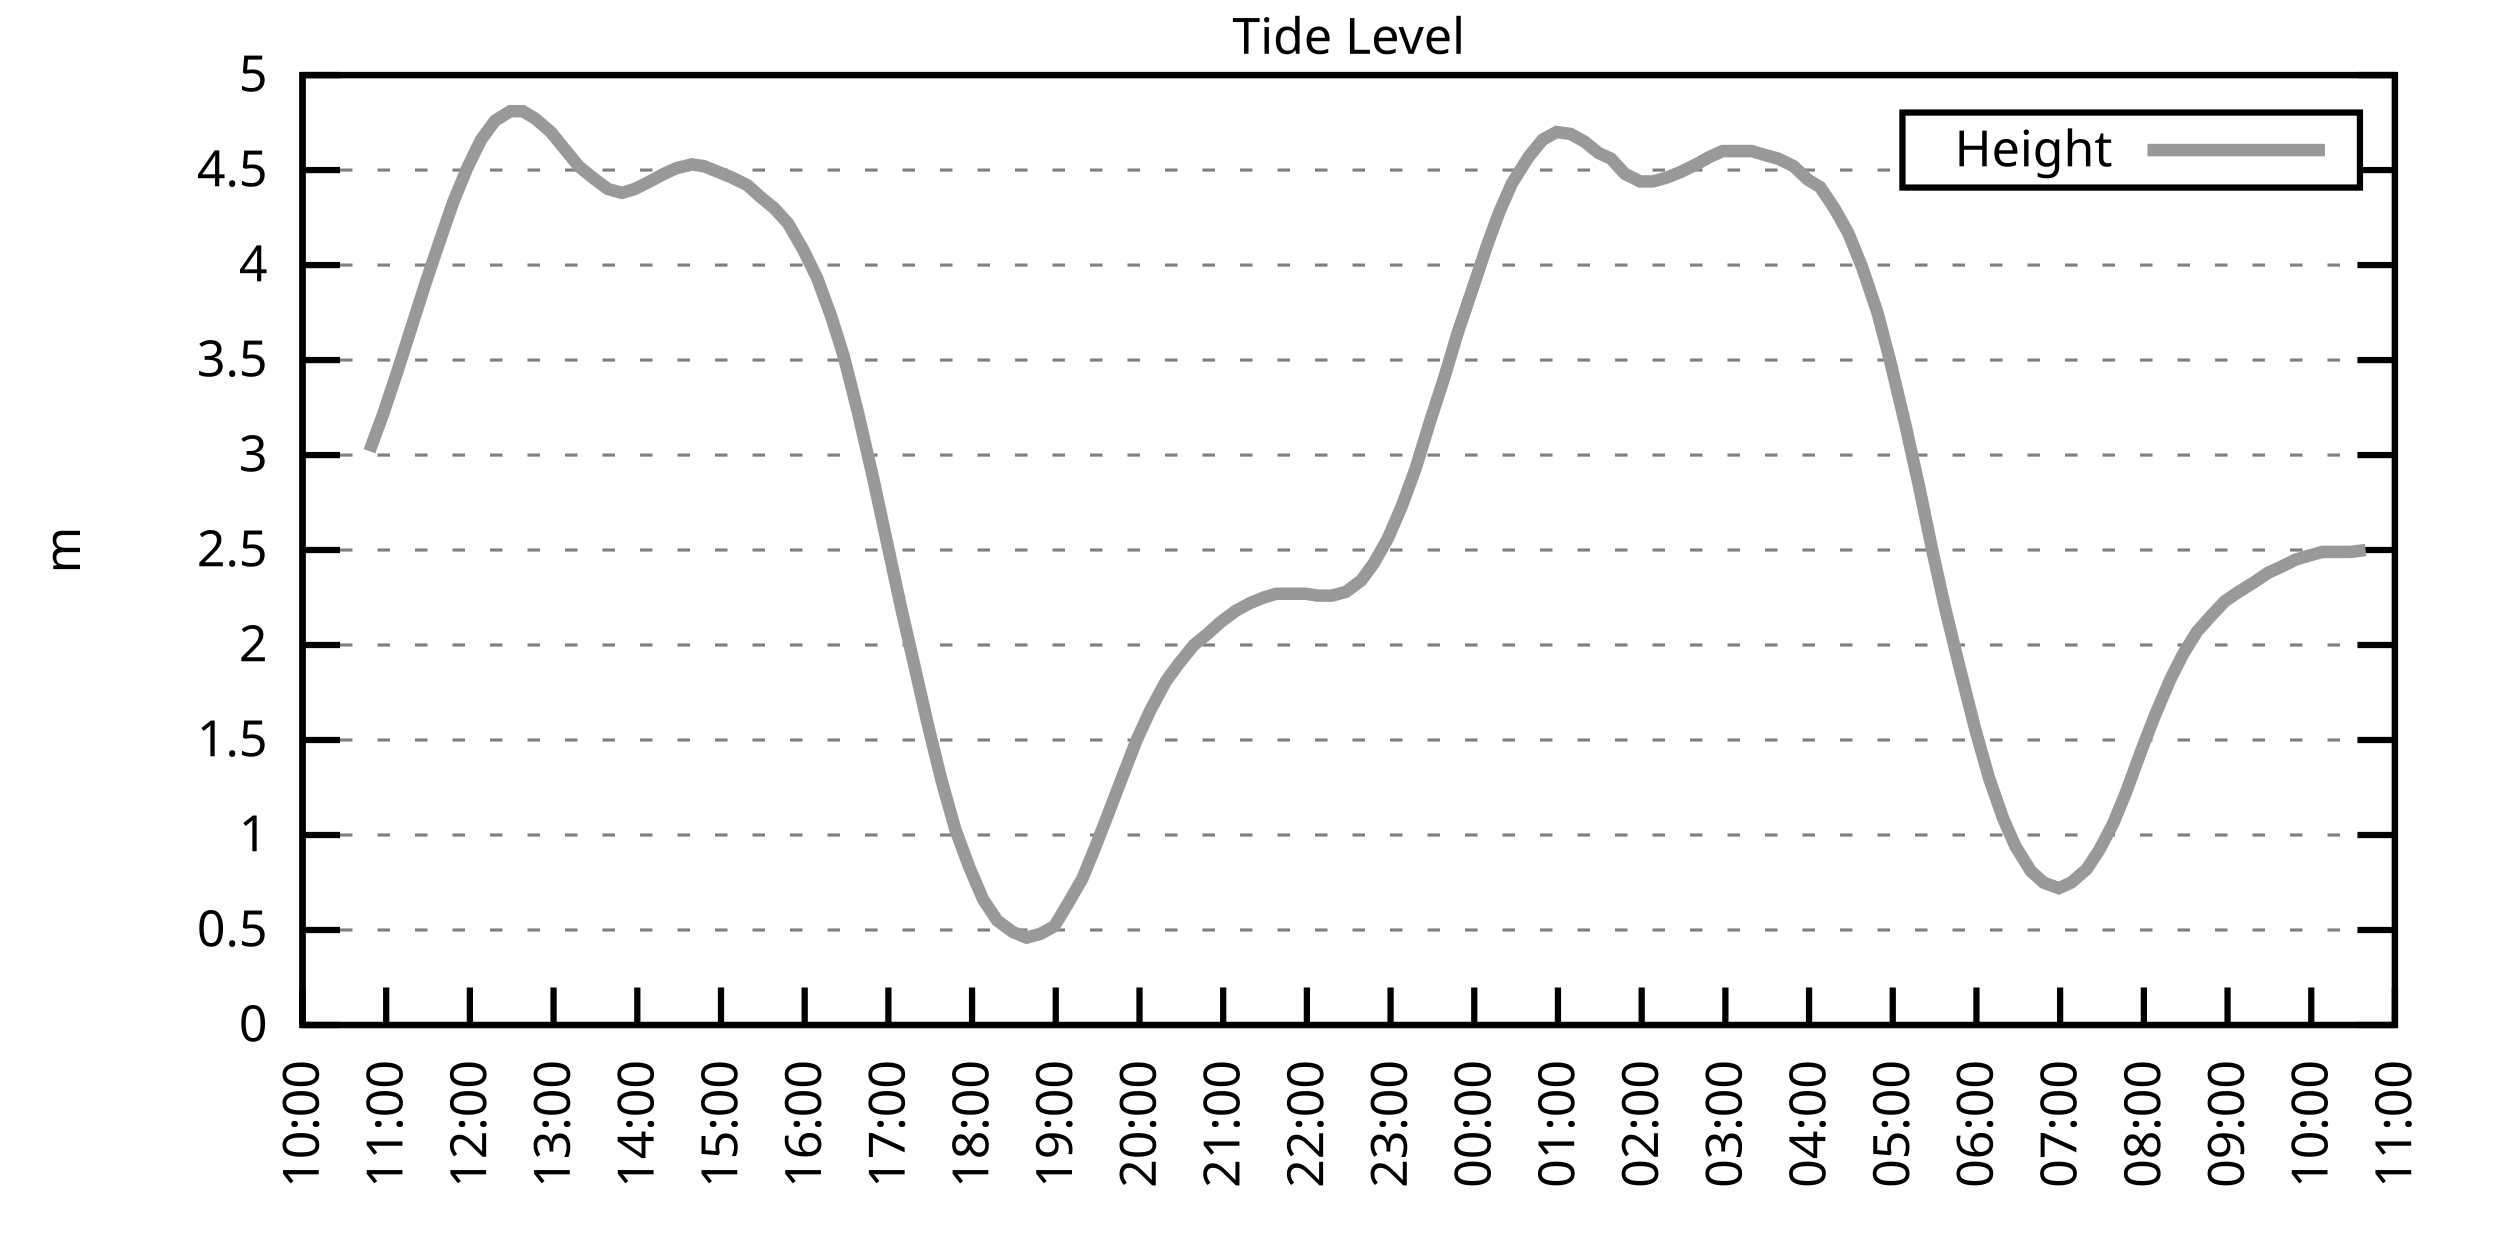
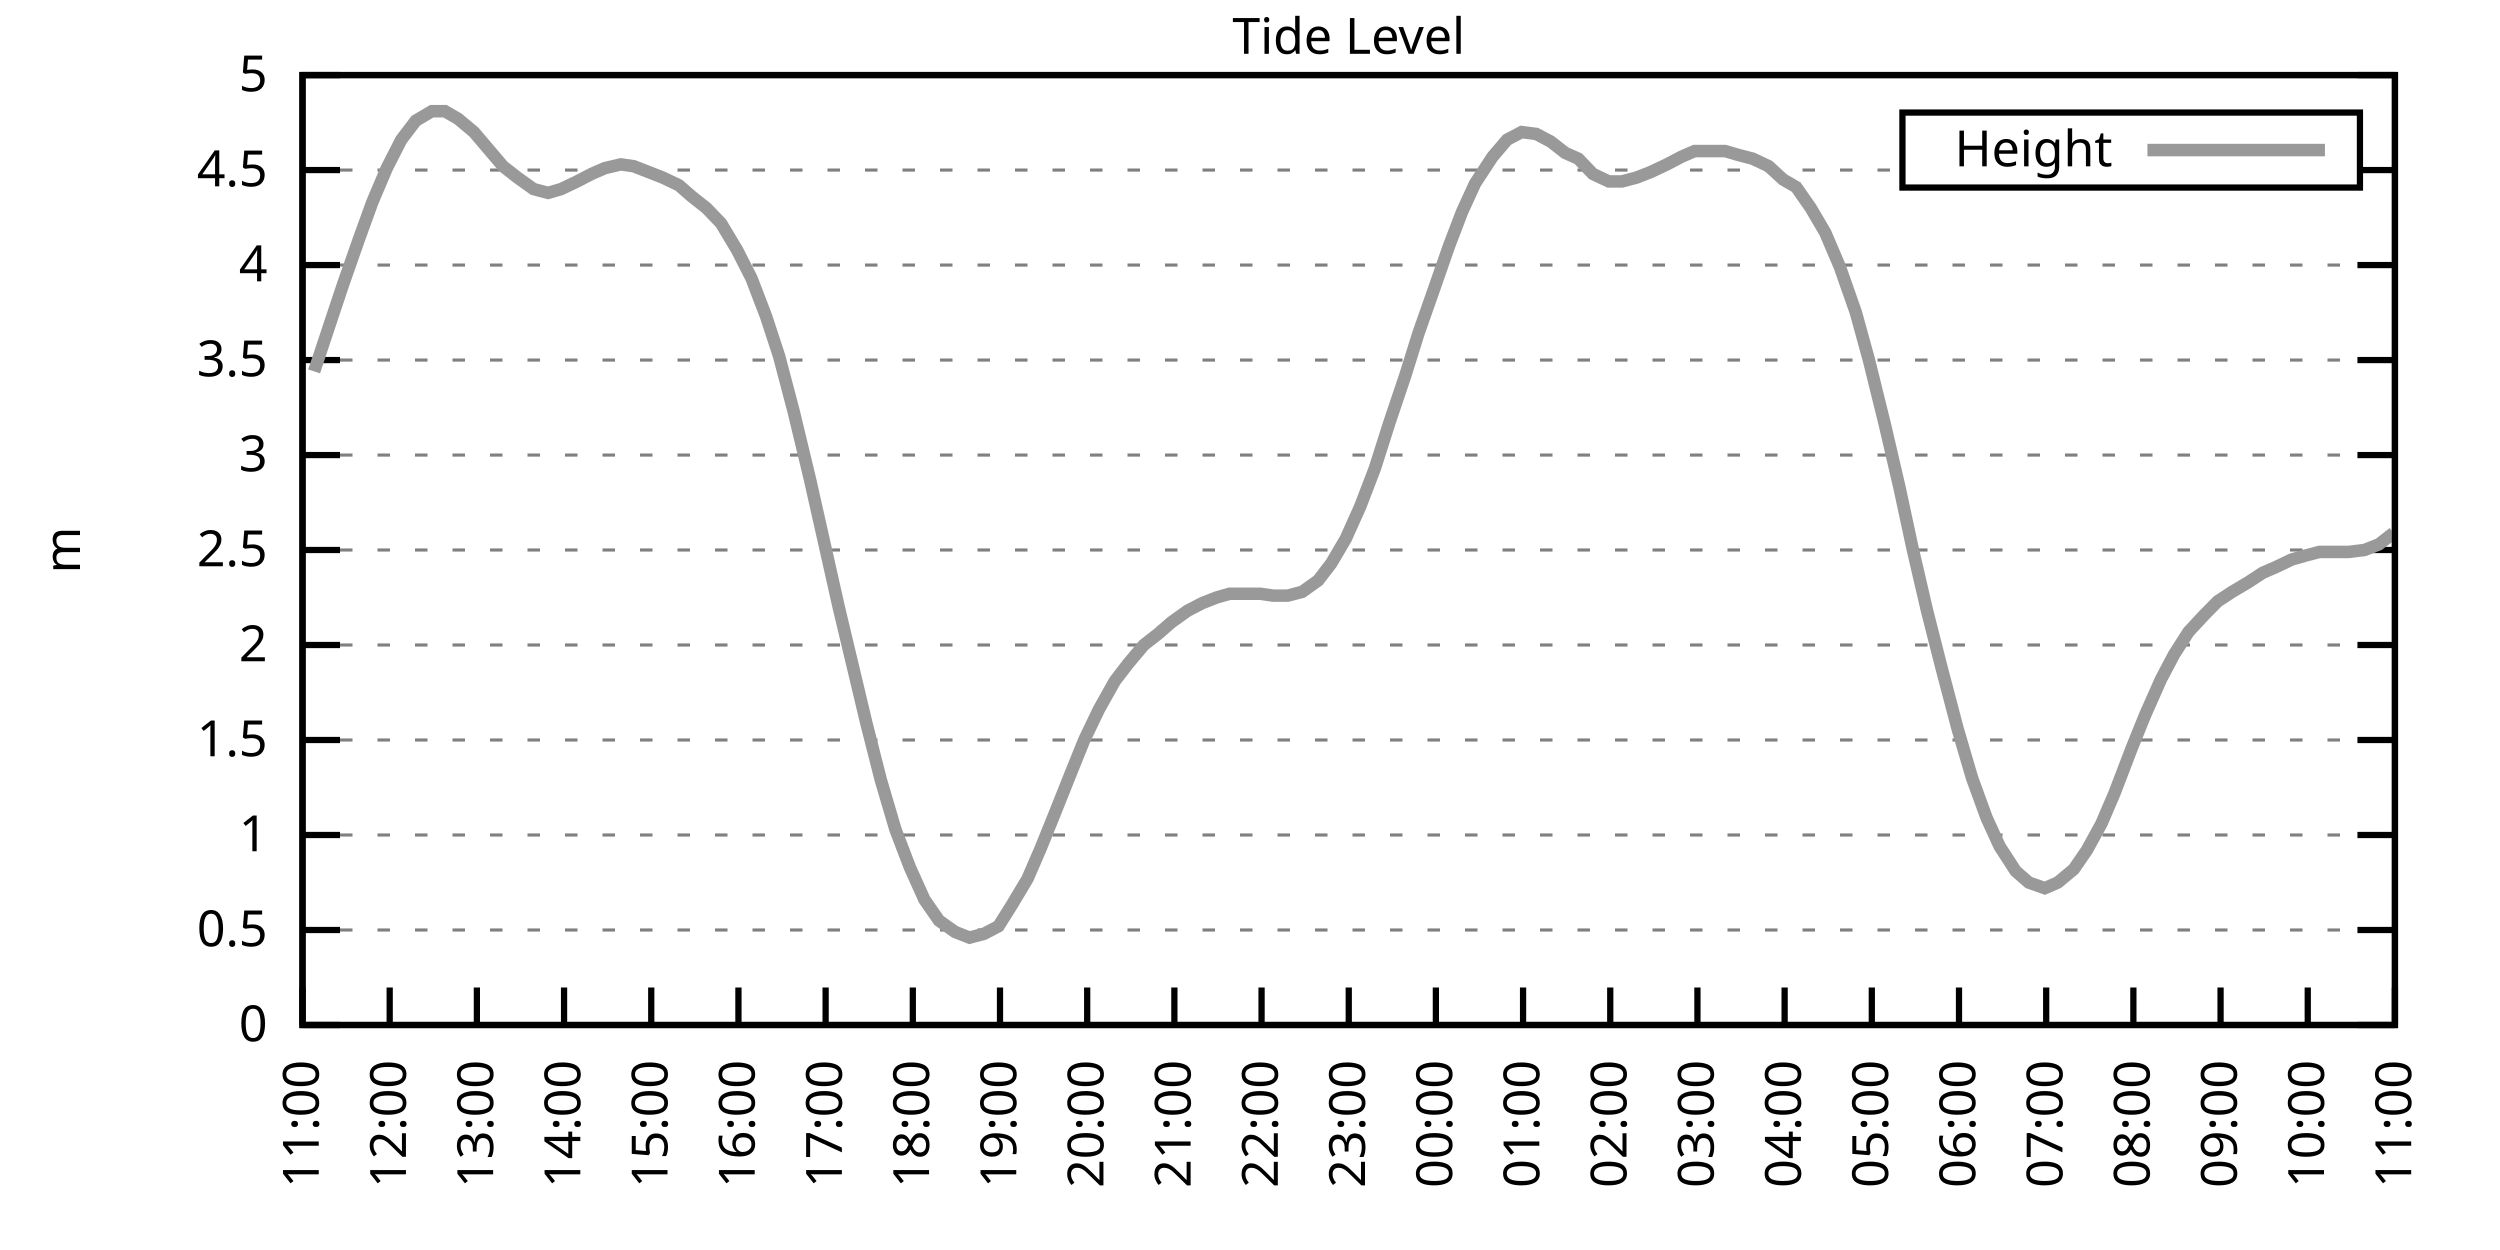
<svg xmlns="http://www.w3.org/2000/svg" xmlns:xlink="http://www.w3.org/1999/xlink" width="400" height="200" viewBox="0 0 400 200">
  <g id="gnuplot_canvas">
    <rect x="0" y="0" width="400" height="200" fill="none" />
    <defs>
      <circle id="gpDot" r="0.5" stroke-width="0.5" stroke="currentColor" />
      <path id="gpPt0" stroke-width="0.333" stroke="currentColor" d="M-1,0 h2 M0,-1 v2" />
      <path id="gpPt1" stroke-width="0.333" stroke="currentColor" d="M-1,-1 L1,1 M1,-1 L-1,1" />
      <path id="gpPt2" stroke-width="0.333" stroke="currentColor" d="M-1,0 L1,0 M0,-1 L0,1 M-1,-1 L1,1 M-1,1 L1,-1" />
      <rect id="gpPt3" stroke-width="0.333" stroke="currentColor" x="-1" y="-1" width="2" height="2" />
      <rect id="gpPt4" stroke-width="0.333" stroke="currentColor" fill="currentColor" x="-1" y="-1" width="2" height="2" />
      <circle id="gpPt5" stroke-width="0.333" stroke="currentColor" cx="0" cy="0" r="1" />
      <use xlink:href="#gpPt5" id="gpPt6" fill="currentColor" stroke="none" />
      <path id="gpPt7" stroke-width="0.333" stroke="currentColor" d="M0,-1.33 L-1.33,0.67 L1.33,0.67 z" />
      <use xlink:href="#gpPt7" id="gpPt8" fill="currentColor" stroke="none" />
      <use xlink:href="#gpPt7" id="gpPt9" stroke="currentColor" transform="rotate(180)" />
      <use xlink:href="#gpPt9" id="gpPt10" fill="currentColor" stroke="none" />
      <use xlink:href="#gpPt3" id="gpPt11" stroke="currentColor" transform="rotate(45)" />
      <use xlink:href="#gpPt11" id="gpPt12" fill="currentColor" stroke="none" />
      <path id="gpPt13" stroke-width="0.333" stroke="currentColor" d="M0,1.330 L1.265,0.411 L0.782,-1.067 L-0.782,-1.076 L-1.265,0.411 z" />
      <use xlink:href="#gpPt13" id="gpPt14" fill="currentColor" stroke="none" />
      <filter id="textbox" filterUnits="objectBoundingBox" x="0" y="0" height="1" width="1">
        <feFlood flood-color="white" flood-opacity="1" result="bgnd" />
        <feComposite in="SourceGraphic" in2="bgnd" operator="atop" />
      </filter>
      <filter id="greybox" filterUnits="objectBoundingBox" x="0" y="0" height="1" width="1">
        <feFlood flood-color="lightgrey" flood-opacity="1" result="grey" />
        <feComposite in="SourceGraphic" in2="grey" operator="atop" />
      </filter>
    </defs>
    <g fill="none" color="white" stroke="currentColor" stroke-width="1.00" stroke-linecap="butt" stroke-linejoin="miter">
</g>
    <g fill="none" color="black" stroke="currentColor" stroke-width="1.00" stroke-linecap="butt" stroke-linejoin="miter">
      <g stroke="none" shape-rendering="crispEdges">
        <polygon fill="rgb(255, 255, 255)" points="48.40,164.00 383.18,164.00 383.18,12.02 48.40,12.02 " />
      </g>
    </g>
    <g fill="none" color="black" stroke="currentColor" stroke-width="1.00" stroke-linecap="butt" stroke-linejoin="miter">
</g>
    <g fill="none" color="black" stroke="black" stroke-width="0.50" stroke-linecap="butt" stroke-linejoin="miter">
</g>
    <g fill="none" color="gray" stroke="currentColor" stroke-width="0.50" stroke-linecap="butt" stroke-linejoin="miter">
      <path stroke="gray" stroke-dasharray="2,4" class="gridline" d="M48.40,164.00 L383.19,164.00  " />
    </g>
    <g fill="none" color="gray" stroke="gray" stroke-width="1.00" stroke-linecap="butt" stroke-linejoin="miter">
</g>
    <g fill="none" color="black" stroke="currentColor" stroke-width="1.00" stroke-linecap="butt" stroke-linejoin="miter">
      <path stroke="black" d="M48.40,164.00 L54.40,164.00 M383.19,164.00 L377.19,164.00  " />
      <g transform="translate(42.80,166.60)" stroke="none" fill="black" font-family="Sans" font-size="8.00" text-anchor="end">
        <text>
          <tspan font-family="Sans"> 0</tspan>
        </text>
      </g>
    </g>
    <g fill="none" color="black" stroke="currentColor" stroke-width="1.00" stroke-linecap="butt" stroke-linejoin="miter">
</g>
    <g fill="none" color="black" stroke="black" stroke-width="0.50" stroke-linecap="butt" stroke-linejoin="miter">
</g>
    <g fill="none" color="gray" stroke="currentColor" stroke-width="0.50" stroke-linecap="butt" stroke-linejoin="miter">
      <path stroke="gray" stroke-dasharray="2,4" class="gridline" d="M48.40,148.80 L383.19,148.80  " />
    </g>
    <g fill="none" color="gray" stroke="gray" stroke-width="1.00" stroke-linecap="butt" stroke-linejoin="miter">
</g>
    <g fill="none" color="black" stroke="currentColor" stroke-width="1.00" stroke-linecap="butt" stroke-linejoin="miter">
      <path stroke="black" d="M48.40,148.80 L54.40,148.80 M383.19,148.80 L377.19,148.80  " />
      <g transform="translate(42.80,151.40)" stroke="none" fill="black" font-family="Sans" font-size="8.00" text-anchor="end">
        <text>
          <tspan font-family="Sans"> 0.5</tspan>
        </text>
      </g>
    </g>
    <g fill="none" color="black" stroke="currentColor" stroke-width="1.00" stroke-linecap="butt" stroke-linejoin="miter">
</g>
    <g fill="none" color="black" stroke="black" stroke-width="0.50" stroke-linecap="butt" stroke-linejoin="miter">
</g>
    <g fill="none" color="gray" stroke="currentColor" stroke-width="0.50" stroke-linecap="butt" stroke-linejoin="miter">
      <path stroke="gray" stroke-dasharray="2,4" class="gridline" d="M48.40,133.60 L383.19,133.60  " />
    </g>
    <g fill="none" color="gray" stroke="gray" stroke-width="1.00" stroke-linecap="butt" stroke-linejoin="miter">
</g>
    <g fill="none" color="black" stroke="currentColor" stroke-width="1.00" stroke-linecap="butt" stroke-linejoin="miter">
      <path stroke="black" d="M48.40,133.60 L54.40,133.60 M383.19,133.60 L377.19,133.60  " />
      <g transform="translate(42.80,136.20)" stroke="none" fill="black" font-family="Sans" font-size="8.00" text-anchor="end">
        <text>
          <tspan font-family="Sans"> 1</tspan>
        </text>
      </g>
    </g>
    <g fill="none" color="black" stroke="currentColor" stroke-width="1.00" stroke-linecap="butt" stroke-linejoin="miter">
</g>
    <g fill="none" color="black" stroke="black" stroke-width="0.50" stroke-linecap="butt" stroke-linejoin="miter">
</g>
    <g fill="none" color="gray" stroke="currentColor" stroke-width="0.50" stroke-linecap="butt" stroke-linejoin="miter">
      <path stroke="gray" stroke-dasharray="2,4" class="gridline" d="M48.40,118.40 L383.19,118.40  " />
    </g>
    <g fill="none" color="gray" stroke="gray" stroke-width="1.00" stroke-linecap="butt" stroke-linejoin="miter">
</g>
    <g fill="none" color="black" stroke="currentColor" stroke-width="1.00" stroke-linecap="butt" stroke-linejoin="miter">
      <path stroke="black" d="M48.40,118.40 L54.40,118.40 M383.19,118.40 L377.19,118.40  " />
      <g transform="translate(42.80,121.00)" stroke="none" fill="black" font-family="Sans" font-size="8.00" text-anchor="end">
        <text>
          <tspan font-family="Sans"> 1.5</tspan>
        </text>
      </g>
    </g>
    <g fill="none" color="black" stroke="currentColor" stroke-width="1.00" stroke-linecap="butt" stroke-linejoin="miter">
</g>
    <g fill="none" color="black" stroke="black" stroke-width="0.50" stroke-linecap="butt" stroke-linejoin="miter">
</g>
    <g fill="none" color="gray" stroke="currentColor" stroke-width="0.50" stroke-linecap="butt" stroke-linejoin="miter">
      <path stroke="gray" stroke-dasharray="2,4" class="gridline" d="M48.40,103.20 L383.19,103.20  " />
    </g>
    <g fill="none" color="gray" stroke="gray" stroke-width="1.00" stroke-linecap="butt" stroke-linejoin="miter">
</g>
    <g fill="none" color="black" stroke="currentColor" stroke-width="1.00" stroke-linecap="butt" stroke-linejoin="miter">
      <path stroke="black" d="M48.40,103.20 L54.40,103.20 M383.19,103.20 L377.19,103.20  " />
      <g transform="translate(42.80,105.80)" stroke="none" fill="black" font-family="Sans" font-size="8.00" text-anchor="end">
        <text>
          <tspan font-family="Sans"> 2</tspan>
        </text>
      </g>
    </g>
    <g fill="none" color="black" stroke="currentColor" stroke-width="1.00" stroke-linecap="butt" stroke-linejoin="miter">
</g>
    <g fill="none" color="black" stroke="black" stroke-width="0.50" stroke-linecap="butt" stroke-linejoin="miter">
</g>
    <g fill="none" color="gray" stroke="currentColor" stroke-width="0.50" stroke-linecap="butt" stroke-linejoin="miter">
      <path stroke="gray" stroke-dasharray="2,4" class="gridline" d="M48.40,88.00 L383.19,88.00  " />
    </g>
    <g fill="none" color="gray" stroke="gray" stroke-width="1.00" stroke-linecap="butt" stroke-linejoin="miter">
</g>
    <g fill="none" color="black" stroke="currentColor" stroke-width="1.00" stroke-linecap="butt" stroke-linejoin="miter">
      <path stroke="black" d="M48.40,88.00 L54.40,88.00 M383.19,88.00 L377.19,88.00  " />
      <g transform="translate(42.80,90.60)" stroke="none" fill="black" font-family="Sans" font-size="8.00" text-anchor="end">
        <text>
          <tspan font-family="Sans"> 2.5</tspan>
        </text>
      </g>
    </g>
    <g fill="none" color="black" stroke="currentColor" stroke-width="1.00" stroke-linecap="butt" stroke-linejoin="miter">
</g>
    <g fill="none" color="black" stroke="black" stroke-width="0.50" stroke-linecap="butt" stroke-linejoin="miter">
</g>
    <g fill="none" color="gray" stroke="currentColor" stroke-width="0.50" stroke-linecap="butt" stroke-linejoin="miter">
      <path stroke="gray" stroke-dasharray="2,4" class="gridline" d="M48.40,72.81 L383.19,72.81  " />
    </g>
    <g fill="none" color="gray" stroke="gray" stroke-width="1.00" stroke-linecap="butt" stroke-linejoin="miter">
</g>
    <g fill="none" color="black" stroke="currentColor" stroke-width="1.00" stroke-linecap="butt" stroke-linejoin="miter">
      <path stroke="black" d="M48.40,72.81 L54.40,72.81 M383.19,72.81 L377.19,72.81  " />
      <g transform="translate(42.80,75.41)" stroke="none" fill="black" font-family="Sans" font-size="8.00" text-anchor="end">
        <text>
          <tspan font-family="Sans"> 3</tspan>
        </text>
      </g>
    </g>
    <g fill="none" color="black" stroke="currentColor" stroke-width="1.00" stroke-linecap="butt" stroke-linejoin="miter">
</g>
    <g fill="none" color="black" stroke="black" stroke-width="0.50" stroke-linecap="butt" stroke-linejoin="miter">
</g>
    <g fill="none" color="gray" stroke="currentColor" stroke-width="0.50" stroke-linecap="butt" stroke-linejoin="miter">
      <path stroke="gray" stroke-dasharray="2,4" class="gridline" d="M48.40,57.61 L383.19,57.61  " />
    </g>
    <g fill="none" color="gray" stroke="gray" stroke-width="1.00" stroke-linecap="butt" stroke-linejoin="miter">
</g>
    <g fill="none" color="black" stroke="currentColor" stroke-width="1.00" stroke-linecap="butt" stroke-linejoin="miter">
      <path stroke="black" d="M48.40,57.61 L54.40,57.61 M383.19,57.61 L377.19,57.61  " />
      <g transform="translate(42.80,60.21)" stroke="none" fill="black" font-family="Sans" font-size="8.00" text-anchor="end">
        <text>
          <tspan font-family="Sans"> 3.5</tspan>
        </text>
      </g>
    </g>
    <g fill="none" color="black" stroke="currentColor" stroke-width="1.00" stroke-linecap="butt" stroke-linejoin="miter">
</g>
    <g fill="none" color="black" stroke="black" stroke-width="0.50" stroke-linecap="butt" stroke-linejoin="miter">
</g>
    <g fill="none" color="gray" stroke="currentColor" stroke-width="0.50" stroke-linecap="butt" stroke-linejoin="miter">
      <path stroke="gray" stroke-dasharray="2,4" class="gridline" d="M48.40,42.41 L383.19,42.41  " />
    </g>
    <g fill="none" color="gray" stroke="gray" stroke-width="1.00" stroke-linecap="butt" stroke-linejoin="miter">
</g>
    <g fill="none" color="black" stroke="currentColor" stroke-width="1.00" stroke-linecap="butt" stroke-linejoin="miter">
      <path stroke="black" d="M48.40,42.41 L54.40,42.41 M383.19,42.41 L377.19,42.41  " />
      <g transform="translate(42.80,45.01)" stroke="none" fill="black" font-family="Sans" font-size="8.00" text-anchor="end">
        <text>
          <tspan font-family="Sans"> 4</tspan>
        </text>
      </g>
    </g>
    <g fill="none" color="black" stroke="currentColor" stroke-width="1.00" stroke-linecap="butt" stroke-linejoin="miter">
</g>
    <g fill="none" color="black" stroke="black" stroke-width="0.50" stroke-linecap="butt" stroke-linejoin="miter">
</g>
    <g fill="none" color="gray" stroke="currentColor" stroke-width="0.50" stroke-linecap="butt" stroke-linejoin="miter">
      <path stroke="gray" stroke-dasharray="2,4" class="gridline" d="M48.40,27.21 L304.39,27.21 M377.59,27.21 L383.19,27.21  " />
    </g>
    <g fill="none" color="gray" stroke="gray" stroke-width="1.00" stroke-linecap="butt" stroke-linejoin="miter">
</g>
    <g fill="none" color="black" stroke="currentColor" stroke-width="1.00" stroke-linecap="butt" stroke-linejoin="miter">
      <path stroke="black" d="M48.40,27.21 L54.40,27.21 M383.19,27.21 L377.19,27.21  " />
      <g transform="translate(42.80,29.81)" stroke="none" fill="black" font-family="Sans" font-size="8.00" text-anchor="end">
        <text>
          <tspan font-family="Sans"> 4.5</tspan>
        </text>
      </g>
    </g>
    <g fill="none" color="black" stroke="currentColor" stroke-width="1.00" stroke-linecap="butt" stroke-linejoin="miter">
</g>
    <g fill="none" color="black" stroke="black" stroke-width="0.50" stroke-linecap="butt" stroke-linejoin="miter">
</g>
    <g fill="none" color="gray" stroke="currentColor" stroke-width="0.50" stroke-linecap="butt" stroke-linejoin="miter">
      <path stroke="gray" stroke-dasharray="2,4" class="gridline" d="M48.40,12.01 L383.19,12.01  " />
    </g>
    <g fill="none" color="gray" stroke="gray" stroke-width="1.00" stroke-linecap="butt" stroke-linejoin="miter">
</g>
    <g fill="none" color="black" stroke="currentColor" stroke-width="1.00" stroke-linecap="butt" stroke-linejoin="miter">
      <path stroke="black" d="M48.40,12.01 L54.40,12.01 M383.19,12.01 L377.19,12.01  " />
      <g transform="translate(42.80,14.61)" stroke="none" fill="black" font-family="Sans" font-size="8.00" text-anchor="end">
        <text>
          <tspan font-family="Sans"> 5</tspan>
        </text>
      </g>
    </g>
    <g fill="none" color="black" stroke="currentColor" stroke-width="1.00" stroke-linecap="butt" stroke-linejoin="miter">
      <path stroke="black" d="M48.40,164.00 L48.40,158.00  " />
      <g transform="translate(51.00,169.60) rotate(270.00)" stroke="none" fill="black" font-family="Sans" font-size="8.00" text-anchor="end">
        <text>
-           <tspan font-family="Sans">10:00</tspan>
-         </text>
-       </g>
-     </g>
-     <g fill="none" color="black" stroke="currentColor" stroke-width="1.00" stroke-linecap="butt" stroke-linejoin="miter">
-       <path stroke="black" d="M61.79,164.00 L61.79,158.00  " />
-       <g transform="translate(64.39,169.60) rotate(270.00)" stroke="none" fill="black" font-family="Sans" font-size="8.00" text-anchor="end">
-         <text>
          <tspan font-family="Sans">11:00</tspan>
        </text>
      </g>
    </g>
    <g fill="none" color="black" stroke="currentColor" stroke-width="1.00" stroke-linecap="butt" stroke-linejoin="miter">
-       <path stroke="black" d="M75.18,164.00 L75.18,158.00  " />
-       <g transform="translate(77.78,169.60) rotate(270.00)" stroke="none" fill="black" font-family="Sans" font-size="8.00" text-anchor="end">
+       <path stroke="black" d="M62.35,164.00 L62.35,158.00  " />
+       <g transform="translate(64.95,169.60) rotate(270.00)" stroke="none" fill="black" font-family="Sans" font-size="8.00" text-anchor="end">
        <text>
          <tspan font-family="Sans">12:00</tspan>
        </text>
      </g>
    </g>
    <g fill="none" color="black" stroke="currentColor" stroke-width="1.00" stroke-linecap="butt" stroke-linejoin="miter">
-       <path stroke="black" d="M88.57,164.00 L88.57,158.00  " />
-       <g transform="translate(91.17,169.60) rotate(270.00)" stroke="none" fill="black" font-family="Sans" font-size="8.00" text-anchor="end">
+       <path stroke="black" d="M76.30,164.00 L76.30,158.00  " />
+       <g transform="translate(78.90,169.60) rotate(270.00)" stroke="none" fill="black" font-family="Sans" font-size="8.00" text-anchor="end">
        <text>
          <tspan font-family="Sans">13:00</tspan>
        </text>
      </g>
    </g>
    <g fill="none" color="black" stroke="currentColor" stroke-width="1.00" stroke-linecap="butt" stroke-linejoin="miter">
-       <path stroke="black" d="M101.97,164.00 L101.97,158.00  " />
-       <g transform="translate(104.57,169.60) rotate(270.00)" stroke="none" fill="black" font-family="Sans" font-size="8.00" text-anchor="end">
+       <path stroke="black" d="M90.25,164.00 L90.25,158.00  " />
+       <g transform="translate(92.85,169.60) rotate(270.00)" stroke="none" fill="black" font-family="Sans" font-size="8.00" text-anchor="end">
        <text>
          <tspan font-family="Sans">14:00</tspan>
        </text>
      </g>
    </g>
    <g fill="none" color="black" stroke="currentColor" stroke-width="1.00" stroke-linecap="butt" stroke-linejoin="miter">
-       <path stroke="black" d="M115.36,164.00 L115.36,158.00  " />
-       <g transform="translate(117.96,169.60) rotate(270.00)" stroke="none" fill="black" font-family="Sans" font-size="8.00" text-anchor="end">
+       <path stroke="black" d="M104.20,164.00 L104.20,158.00  " />
+       <g transform="translate(106.80,169.60) rotate(270.00)" stroke="none" fill="black" font-family="Sans" font-size="8.00" text-anchor="end">
        <text>
          <tspan font-family="Sans">15:00</tspan>
        </text>
      </g>
    </g>
    <g fill="none" color="black" stroke="currentColor" stroke-width="1.00" stroke-linecap="butt" stroke-linejoin="miter">
-       <path stroke="black" d="M128.75,164.00 L128.75,158.00  " />
-       <g transform="translate(131.35,169.60) rotate(270.00)" stroke="none" fill="black" font-family="Sans" font-size="8.00" text-anchor="end">
+       <path stroke="black" d="M118.15,164.00 L118.15,158.00  " />
+       <g transform="translate(120.75,169.60) rotate(270.00)" stroke="none" fill="black" font-family="Sans" font-size="8.00" text-anchor="end">
        <text>
          <tspan font-family="Sans">16:00</tspan>
        </text>
      </g>
    </g>
    <g fill="none" color="black" stroke="currentColor" stroke-width="1.00" stroke-linecap="butt" stroke-linejoin="miter">
-       <path stroke="black" d="M142.14,164.00 L142.14,158.00  " />
-       <g transform="translate(144.74,169.60) rotate(270.00)" stroke="none" fill="black" font-family="Sans" font-size="8.00" text-anchor="end">
+       <path stroke="black" d="M132.10,164.00 L132.10,158.00  " />
+       <g transform="translate(134.70,169.60) rotate(270.00)" stroke="none" fill="black" font-family="Sans" font-size="8.00" text-anchor="end">
        <text>
          <tspan font-family="Sans">17:00</tspan>
        </text>
      </g>
    </g>
    <g fill="none" color="black" stroke="currentColor" stroke-width="1.00" stroke-linecap="butt" stroke-linejoin="miter">
-       <path stroke="black" d="M155.53,164.00 L155.53,158.00  " />
-       <g transform="translate(158.13,169.60) rotate(270.00)" stroke="none" fill="black" font-family="Sans" font-size="8.00" text-anchor="end">
+       <path stroke="black" d="M146.05,164.00 L146.05,158.00  " />
+       <g transform="translate(148.65,169.60) rotate(270.00)" stroke="none" fill="black" font-family="Sans" font-size="8.00" text-anchor="end">
        <text>
          <tspan font-family="Sans">18:00</tspan>
        </text>
      </g>
    </g>
    <g fill="none" color="black" stroke="currentColor" stroke-width="1.00" stroke-linecap="butt" stroke-linejoin="miter">
-       <path stroke="black" d="M168.92,164.00 L168.92,158.00  " />
-       <g transform="translate(171.52,169.60) rotate(270.00)" stroke="none" fill="black" font-family="Sans" font-size="8.00" text-anchor="end">
+       <path stroke="black" d="M160.00,164.00 L160.00,158.00  " />
+       <g transform="translate(162.60,169.60) rotate(270.00)" stroke="none" fill="black" font-family="Sans" font-size="8.00" text-anchor="end">
        <text>
          <tspan font-family="Sans">19:00</tspan>
        </text>
      </g>
    </g>
    <g fill="none" color="black" stroke="currentColor" stroke-width="1.00" stroke-linecap="butt" stroke-linejoin="miter">
-       <path stroke="black" d="M182.32,164.00 L182.32,158.00  " />
-       <g transform="translate(184.92,169.60) rotate(270.00)" stroke="none" fill="black" font-family="Sans" font-size="8.00" text-anchor="end">
+       <path stroke="black" d="M173.95,164.00 L173.95,158.00  " />
+       <g transform="translate(176.55,169.60) rotate(270.00)" stroke="none" fill="black" font-family="Sans" font-size="8.00" text-anchor="end">
        <text>
          <tspan font-family="Sans">20:00</tspan>
        </text>
      </g>
    </g>
    <g fill="none" color="black" stroke="currentColor" stroke-width="1.00" stroke-linecap="butt" stroke-linejoin="miter">
-       <path stroke="black" d="M195.71,164.00 L195.71,158.00  " />
-       <g transform="translate(198.31,169.60) rotate(270.00)" stroke="none" fill="black" font-family="Sans" font-size="8.00" text-anchor="end">
+       <path stroke="black" d="M187.90,164.00 L187.90,158.00  " />
+       <g transform="translate(190.50,169.60) rotate(270.00)" stroke="none" fill="black" font-family="Sans" font-size="8.00" text-anchor="end">
        <text>
          <tspan font-family="Sans">21:00</tspan>
        </text>
      </g>
    </g>
    <g fill="none" color="black" stroke="currentColor" stroke-width="1.00" stroke-linecap="butt" stroke-linejoin="miter">
-       <path stroke="black" d="M209.10,164.00 L209.10,158.00  " />
-       <g transform="translate(211.70,169.60) rotate(270.00)" stroke="none" fill="black" font-family="Sans" font-size="8.00" text-anchor="end">
+       <path stroke="black" d="M201.85,164.00 L201.85,158.00  " />
+       <g transform="translate(204.45,169.60) rotate(270.00)" stroke="none" fill="black" font-family="Sans" font-size="8.00" text-anchor="end">
        <text>
          <tspan font-family="Sans">22:00</tspan>
        </text>
      </g>
    </g>
    <g fill="none" color="black" stroke="currentColor" stroke-width="1.00" stroke-linecap="butt" stroke-linejoin="miter">
-       <path stroke="black" d="M222.49,164.00 L222.49,158.00  " />
-       <g transform="translate(225.09,169.60) rotate(270.00)" stroke="none" fill="black" font-family="Sans" font-size="8.00" text-anchor="end">
+       <path stroke="black" d="M215.80,164.00 L215.80,158.00  " />
+       <g transform="translate(218.40,169.60) rotate(270.00)" stroke="none" fill="black" font-family="Sans" font-size="8.00" text-anchor="end">
        <text>
          <tspan font-family="Sans">23:00</tspan>
        </text>
      </g>
    </g>
    <g fill="none" color="black" stroke="currentColor" stroke-width="1.00" stroke-linecap="butt" stroke-linejoin="miter">
-       <path stroke="black" d="M235.88,164.00 L235.88,158.00  " />
-       <g transform="translate(238.48,169.60) rotate(270.00)" stroke="none" fill="black" font-family="Sans" font-size="8.00" text-anchor="end">
+       <path stroke="black" d="M229.74,164.00 L229.74,158.00  " />
+       <g transform="translate(232.34,169.60) rotate(270.00)" stroke="none" fill="black" font-family="Sans" font-size="8.00" text-anchor="end">
        <text>
          <tspan font-family="Sans">00:00</tspan>
        </text>
      </g>
    </g>
    <g fill="none" color="black" stroke="currentColor" stroke-width="1.00" stroke-linecap="butt" stroke-linejoin="miter">
-       <path stroke="black" d="M249.27,164.00 L249.27,158.00  " />
-       <g transform="translate(251.87,169.60) rotate(270.00)" stroke="none" fill="black" font-family="Sans" font-size="8.00" text-anchor="end">
+       <path stroke="black" d="M243.69,164.00 L243.69,158.00  " />
+       <g transform="translate(246.29,169.60) rotate(270.00)" stroke="none" fill="black" font-family="Sans" font-size="8.00" text-anchor="end">
        <text>
          <tspan font-family="Sans">01:00</tspan>
        </text>
      </g>
    </g>
    <g fill="none" color="black" stroke="currentColor" stroke-width="1.00" stroke-linecap="butt" stroke-linejoin="miter">
-       <path stroke="black" d="M262.67,164.00 L262.67,158.00  " />
-       <g transform="translate(265.27,169.60) rotate(270.00)" stroke="none" fill="black" font-family="Sans" font-size="8.00" text-anchor="end">
+       <path stroke="black" d="M257.64,164.00 L257.64,158.00  " />
+       <g transform="translate(260.24,169.60) rotate(270.00)" stroke="none" fill="black" font-family="Sans" font-size="8.00" text-anchor="end">
        <text>
          <tspan font-family="Sans">02:00</tspan>
        </text>
      </g>
    </g>
    <g fill="none" color="black" stroke="currentColor" stroke-width="1.00" stroke-linecap="butt" stroke-linejoin="miter">
-       <path stroke="black" d="M276.06,164.00 L276.06,158.00  " />
-       <g transform="translate(278.66,169.60) rotate(270.00)" stroke="none" fill="black" font-family="Sans" font-size="8.00" text-anchor="end">
+       <path stroke="black" d="M271.59,164.00 L271.59,158.00  " />
+       <g transform="translate(274.19,169.60) rotate(270.00)" stroke="none" fill="black" font-family="Sans" font-size="8.00" text-anchor="end">
        <text>
          <tspan font-family="Sans">03:00</tspan>
        </text>
      </g>
    </g>
    <g fill="none" color="black" stroke="currentColor" stroke-width="1.00" stroke-linecap="butt" stroke-linejoin="miter">
-       <path stroke="black" d="M289.45,164.00 L289.45,158.00  " />
-       <g transform="translate(292.05,169.60) rotate(270.00)" stroke="none" fill="black" font-family="Sans" font-size="8.00" text-anchor="end">
+       <path stroke="black" d="M285.54,164.00 L285.54,158.00  " />
+       <g transform="translate(288.14,169.60) rotate(270.00)" stroke="none" fill="black" font-family="Sans" font-size="8.00" text-anchor="end">
        <text>
          <tspan font-family="Sans">04:00</tspan>
        </text>
      </g>
    </g>
    <g fill="none" color="black" stroke="currentColor" stroke-width="1.00" stroke-linecap="butt" stroke-linejoin="miter">
-       <path stroke="black" d="M302.84,164.00 L302.84,158.00  " />
-       <g transform="translate(305.44,169.60) rotate(270.00)" stroke="none" fill="black" font-family="Sans" font-size="8.00" text-anchor="end">
+       <path stroke="black" d="M299.49,164.00 L299.49,158.00  " />
+       <g transform="translate(302.09,169.60) rotate(270.00)" stroke="none" fill="black" font-family="Sans" font-size="8.00" text-anchor="end">
        <text>
          <tspan font-family="Sans">05:00</tspan>
        </text>
      </g>
    </g>
    <g fill="none" color="black" stroke="currentColor" stroke-width="1.00" stroke-linecap="butt" stroke-linejoin="miter">
-       <path stroke="black" d="M316.23,164.00 L316.23,158.00  " />
-       <g transform="translate(318.83,169.60) rotate(270.00)" stroke="none" fill="black" font-family="Sans" font-size="8.00" text-anchor="end">
+       <path stroke="black" d="M313.44,164.00 L313.44,158.00  " />
+       <g transform="translate(316.04,169.60) rotate(270.00)" stroke="none" fill="black" font-family="Sans" font-size="8.00" text-anchor="end">
        <text>
          <tspan font-family="Sans">06:00</tspan>
        </text>
      </g>
    </g>
    <g fill="none" color="black" stroke="currentColor" stroke-width="1.00" stroke-linecap="butt" stroke-linejoin="miter">
-       <path stroke="black" d="M329.62,164.00 L329.62,158.00  " />
-       <g transform="translate(332.22,169.60) rotate(270.00)" stroke="none" fill="black" font-family="Sans" font-size="8.00" text-anchor="end">
+       <path stroke="black" d="M327.39,164.00 L327.39,158.00  " />
+       <g transform="translate(329.99,169.60) rotate(270.00)" stroke="none" fill="black" font-family="Sans" font-size="8.00" text-anchor="end">
        <text>
          <tspan font-family="Sans">07:00</tspan>
        </text>
      </g>
    </g>
    <g fill="none" color="black" stroke="currentColor" stroke-width="1.00" stroke-linecap="butt" stroke-linejoin="miter">
-       <path stroke="black" d="M343.02,164.00 L343.02,158.00  " />
-       <g transform="translate(345.62,169.60) rotate(270.00)" stroke="none" fill="black" font-family="Sans" font-size="8.00" text-anchor="end">
+       <path stroke="black" d="M341.34,164.00 L341.34,158.00  " />
+       <g transform="translate(343.94,169.60) rotate(270.00)" stroke="none" fill="black" font-family="Sans" font-size="8.00" text-anchor="end">
        <text>
          <tspan font-family="Sans">08:00</tspan>
        </text>
      </g>
    </g>
    <g fill="none" color="black" stroke="currentColor" stroke-width="1.00" stroke-linecap="butt" stroke-linejoin="miter">
-       <path stroke="black" d="M356.41,164.00 L356.41,158.00  " />
-       <g transform="translate(359.01,169.60) rotate(270.00)" stroke="none" fill="black" font-family="Sans" font-size="8.00" text-anchor="end">
+       <path stroke="black" d="M355.29,164.00 L355.29,158.00  " />
+       <g transform="translate(357.89,169.60) rotate(270.00)" stroke="none" fill="black" font-family="Sans" font-size="8.00" text-anchor="end">
        <text>
          <tspan font-family="Sans">09:00</tspan>
        </text>
      </g>
    </g>
    <g fill="none" color="black" stroke="currentColor" stroke-width="1.00" stroke-linecap="butt" stroke-linejoin="miter">
-       <path stroke="black" d="M369.80,164.00 L369.80,158.00  " />
-       <g transform="translate(372.40,169.60) rotate(270.00)" stroke="none" fill="black" font-family="Sans" font-size="8.00" text-anchor="end">
+       <path stroke="black" d="M369.24,164.00 L369.24,158.00  " />
+       <g transform="translate(371.84,169.60) rotate(270.00)" stroke="none" fill="black" font-family="Sans" font-size="8.00" text-anchor="end">
        <text>
          <tspan font-family="Sans">10:00</tspan>
        </text>
      </g>
    </g>
    <g fill="none" color="black" stroke="currentColor" stroke-width="1.00" stroke-linecap="butt" stroke-linejoin="miter">
      <path stroke="black" d="M383.19,164.00 L383.19,158.00  " />
      <g transform="translate(385.79,169.60) rotate(270.00)" stroke="none" fill="black" font-family="Sans" font-size="8.00" text-anchor="end">
        <text>
          <tspan font-family="Sans">11:00</tspan>
        </text>
      </g>
    </g>
    <g fill="none" color="black" stroke="currentColor" stroke-width="1.00" stroke-linecap="butt" stroke-linejoin="miter">
</g>
    <g fill="none" color="black" stroke="currentColor" stroke-width="1.00" stroke-linecap="butt" stroke-linejoin="miter">
      <path stroke="black" d="M48.40,12.01 L48.40,164.00 L383.19,164.00 L383.19,12.01 L48.40,12.01 Z  " />
    </g>
    <g fill="none" color="black" stroke="currentColor" stroke-width="1.00" stroke-linecap="butt" stroke-linejoin="miter">
</g>
    <g fill="none" color="black" stroke="currentColor" stroke-width="1.00" stroke-linecap="butt" stroke-linejoin="miter">
      <path stroke="black" d="M304.39,30.01 L304.39,18.01 L377.59,18.01 L377.59,30.01 L304.39,30.01 Z  " />
    </g>
    <g id="Tide_level_plot_1">
      <g fill="none" color="white" stroke="black" stroke-width="2.00" stroke-linecap="butt" stroke-linejoin="miter">
</g>
      <g fill="none" color="black" stroke="currentColor" stroke-width="2.00" stroke-linecap="butt" stroke-linejoin="miter">
        <g transform="translate(337.99,26.61)" stroke="none" fill="black" font-family="Sans" font-size="8.00" text-anchor="end">
          <text>
            <tspan font-family="Sans">Height</tspan>
          </text>
        </g>
      </g>
      <g fill="none" color="black" stroke="currentColor" stroke-width="2.00" stroke-linecap="butt" stroke-linejoin="miter">
-         <path stroke="rgb(153, 153, 153)" d="M343.59,24.01 L371.99,24.01 M59.11,72.20 L61.35,66.12 L63.58,59.43 L65.81,52.44 L68.04,45.45 L70.50,38.15   L72.50,32.38 L74.74,26.91 L76.97,22.35 L79.20,19.31 L81.66,17.79 L83.66,17.79 L85.67,19.00 L88.13,21.13   L90.36,23.87 L92.59,26.60 L94.82,28.42 L97.28,30.25 L99.51,30.86 L101.52,30.25 L103.98,29.03 L106.21,27.82   L108.22,26.91 L110.67,26.30 L112.68,26.60 L114.91,27.51 L117.14,28.42 L119.60,29.64 L121.61,31.46 L123.84,33.29   L126.07,35.72 L128.53,39.98 L130.76,44.54 L132.99,50.62 L135.00,57.00 L137.23,65.81 L139.69,76.45 L141.92,86.79   L144.15,97.12 L146.38,106.85 L148.39,115.67 L150.62,124.79 L152.85,132.69 L155.09,138.77 L157.32,143.94 L159.55,147.28   L162.01,149.10 L164.24,150.02 L166.47,149.41 L168.70,148.19 L170.71,144.85 L173.17,140.59 L175.17,135.73 L177.18,130.56   L179.86,123.57 L181.87,118.40 L184.10,113.54 L186.56,108.98 L188.57,106.24 L191.02,103.20 L193.25,101.38 L195.26,99.56   L197.72,97.73 L199.95,96.52 L202.18,95.60 L204.19,95.00 L206.64,95.00 L208.88,95.00 L210.88,95.30 L213.12,95.30   L215.35,94.69 L217.80,92.87 L219.81,90.13 L222.04,86.18 L224.28,81.01 L226.51,74.93 L228.74,67.64 L231.20,60.04   L233.20,53.35 L235.66,46.06 L237.89,39.37 L239.90,33.90 L241.91,29.34 L244.59,25.08 L246.82,22.35 L249.05,21.13   L251.28,21.43 L253.51,22.65 L255.75,24.47 L257.76,25.39 L259.99,27.82 L262.44,29.03 L264.45,29.03 L266.68,28.42   L268.92,27.51 L271.37,26.30 L273.60,25.08 L275.61,24.17 L278.07,24.17 L280.30,24.17 L282.31,24.78 L284.54,25.39   L286.99,26.60 L289.23,28.73 L291.23,29.94 L293.47,33.29 L295.70,37.24 L297.93,42.71 L300.39,50.01 L302.39,57.61   L304.85,67.94 L307.08,77.97 L309.09,87.70 L311.32,97.73 L313.55,106.85 L316.01,116.58 L318.24,124.48 L320.47,130.87   L322.48,135.43 L324.94,139.38 L326.95,141.20 L329.40,142.11 L331.41,141.20 L333.86,139.07 L335.87,136.03 L338.10,131.78   L340.11,126.91 L342.79,119.62 L344.80,114.45 L347.26,108.68 L349.26,104.72 L351.50,101.08 L353.95,98.34 L355.96,96.21   L358.19,94.69 L360.65,93.17 L362.88,91.65 L364.89,90.74 L367.34,89.52 L369.35,88.92 L371.58,88.31 L373.82,88.31   L376.05,88.31 L378.50,88.00  " />
+         <path stroke="rgb(153, 153, 153)" d="M343.59,24.01 L371.99,24.01 M50.26,59.43 L52.58,52.44 L54.91,45.45 L57.47,38.15 L59.56,32.38 L61.88,26.91   L64.21,22.35 L66.53,19.31 L69.09,17.79 L71.18,17.79 L73.28,19.00 L75.83,21.13 L78.16,23.87 L80.48,26.60   L82.81,28.42 L85.37,30.25 L87.69,30.86 L89.78,30.25 L92.34,29.03 L94.67,27.82 L96.76,26.91 L99.32,26.30   L101.41,26.60 L103.73,27.51 L106.06,28.42 L108.62,29.64 L110.71,31.46 L113.03,33.29 L115.36,35.72 L117.92,39.98   L120.24,44.54 L122.57,50.62 L124.66,57.00 L126.98,65.81 L129.54,76.45 L131.87,86.79 L134.19,97.12 L136.51,106.85   L138.61,115.67 L140.93,124.79 L143.26,132.69 L145.58,138.77 L147.91,143.94 L150.23,147.28 L152.79,149.10 L155.11,150.02   L157.44,149.41 L159.76,148.19 L161.86,144.85 L164.41,140.59 L166.51,135.73 L168.60,130.56 L171.39,123.57 L173.48,118.40   L175.81,113.54 L178.36,108.98 L180.46,106.24 L183.01,103.20 L185.34,101.38 L187.43,99.56 L189.99,97.73 L192.31,96.52   L194.64,95.60 L196.73,95.00 L199.29,95.00 L201.61,95.00 L203.71,95.30 L206.03,95.30 L208.36,94.69 L210.91,92.87   L213.01,90.13 L215.33,86.18 L217.65,81.01 L219.98,74.93 L222.30,67.64 L224.86,60.04 L226.95,53.35 L229.51,46.06   L231.84,39.37 L233.93,33.90 L236.02,29.34 L238.81,25.08 L241.14,22.35 L243.46,21.13 L245.79,21.43 L248.11,22.65   L250.44,24.47 L252.53,25.39 L254.85,27.82 L257.41,29.03 L259.50,29.03 L261.83,28.42 L264.15,27.51 L266.71,26.30   L269.04,25.08 L271.13,24.17 L273.69,24.17 L276.01,24.17 L278.10,24.78 L280.43,25.39 L282.99,26.60 L285.31,28.73   L287.40,29.94 L289.73,33.29 L292.05,37.24 L294.38,42.71 L296.94,50.01 L299.03,57.61 L301.58,67.94 L303.91,77.97   L306.00,87.70 L308.33,97.73 L310.65,106.85 L313.21,116.58 L315.53,124.48 L317.86,130.87 L319.95,135.43 L322.51,139.38   L324.60,141.20 L327.16,142.11 L329.25,141.20 L331.81,139.07 L333.90,136.03 L336.23,131.78 L338.32,126.91 L341.11,119.62   L343.20,114.45 L345.76,108.68 L347.85,104.72 L350.18,101.08 L352.73,98.34 L354.83,96.21 L357.15,94.69 L359.71,93.17   L362.03,91.65 L364.13,90.74 L366.68,89.52 L368.78,88.92 L371.10,88.31 L373.43,88.31 L375.75,88.31 L378.31,88.00   L380.63,87.09 L382.96,85.27  " />
      </g>
    </g>
    <g fill="none" color="black" stroke="currentColor" stroke-width="2.00" stroke-linecap="butt" stroke-linejoin="miter">
</g>
    <g fill="none" color="black" stroke="black" stroke-width="1.00" stroke-linecap="butt" stroke-linejoin="miter">
</g>
    <g fill="none" color="black" stroke="currentColor" stroke-width="1.00" stroke-linecap="butt" stroke-linejoin="miter">
      <path stroke="black" d="M48.40,12.01 L48.40,164.00 L383.19,164.00 L383.19,12.01 L48.40,12.01 Z  " />
      <g transform="translate(12.80,88.01) rotate(270.00)" stroke="none" fill="black" font-family="Sans" font-size="8.00" text-anchor="middle">
        <text>
          <tspan font-family="Sans">m</tspan>
        </text>
      </g>
    </g>
    <g fill="none" color="black" stroke="currentColor" stroke-width="1.00" stroke-linecap="butt" stroke-linejoin="miter">
</g>
    <g fill="none" color="black" stroke="currentColor" stroke-width="1.00" stroke-linecap="butt" stroke-linejoin="miter">
      <g transform="translate(215.79,8.61)" stroke="none" fill="black" font-family="Sans" font-size="8.00" text-anchor="middle">
        <text>
          <tspan font-family="Sans">Tide Level</tspan>
        </text>
      </g>
    </g>
    <g fill="none" color="black" stroke="currentColor" stroke-width="1.00" stroke-linecap="butt" stroke-linejoin="miter">
</g>
  </g>
</svg>
